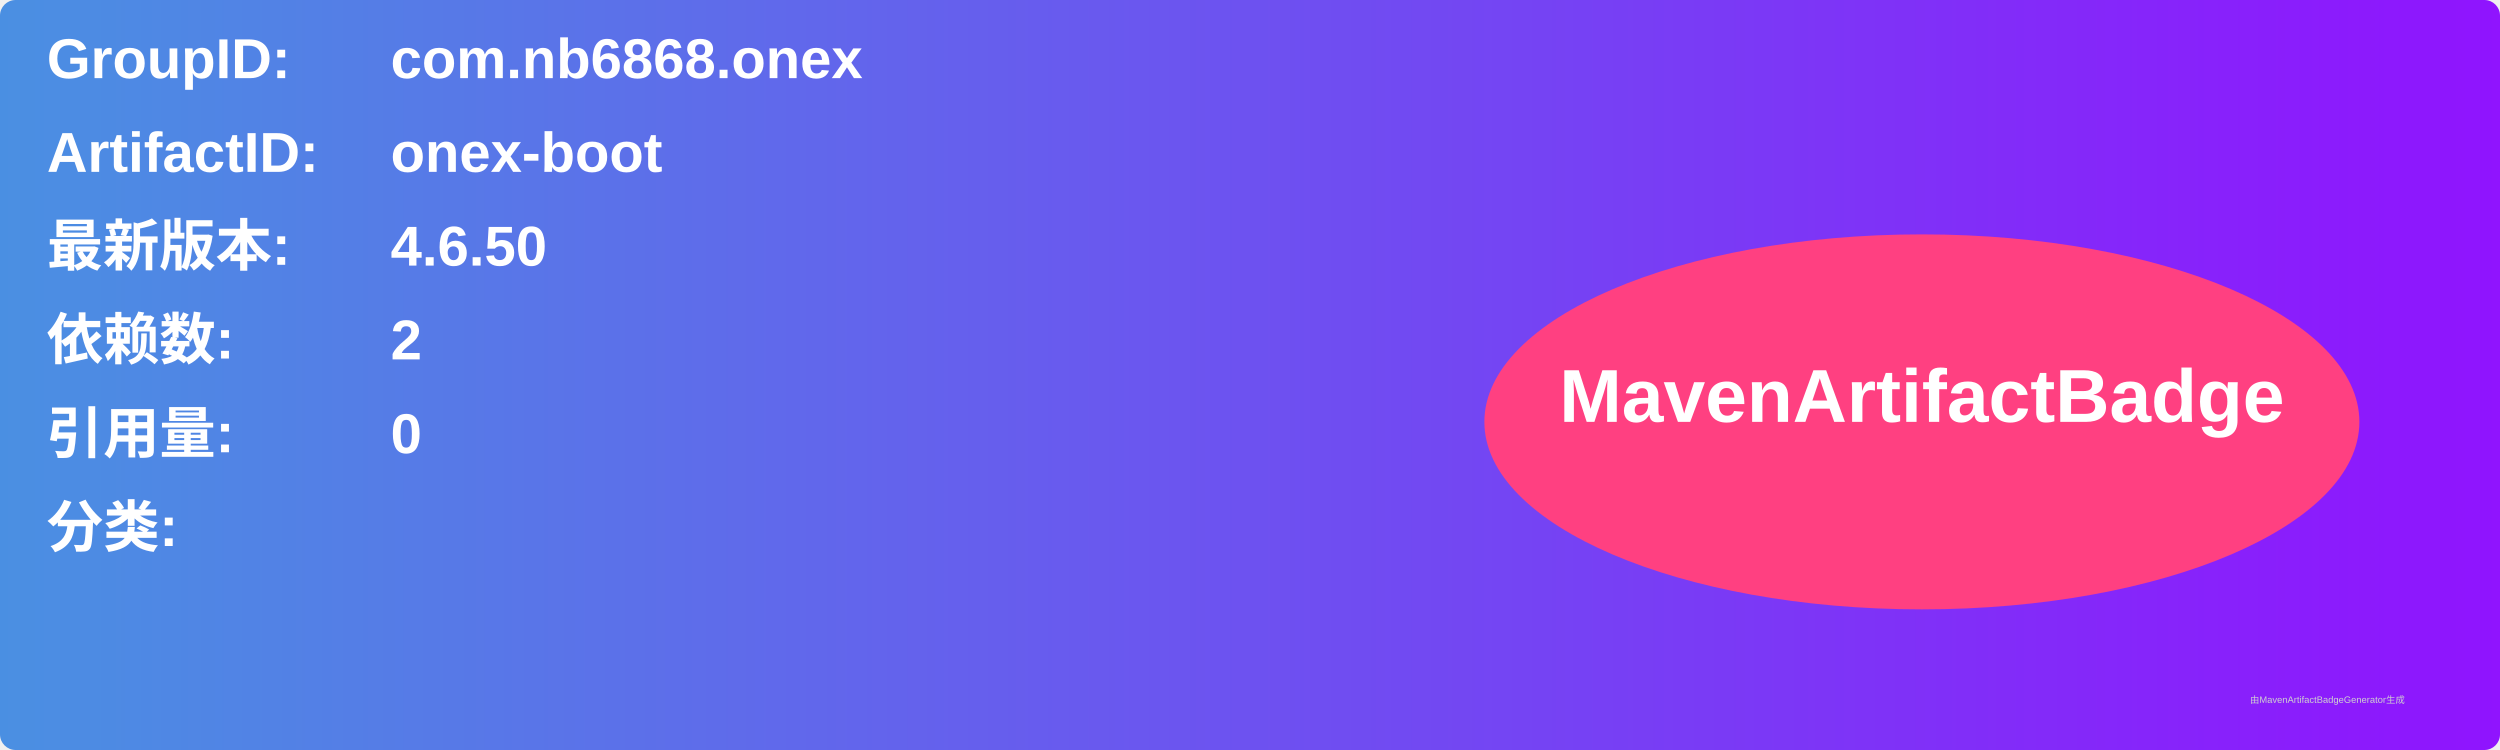
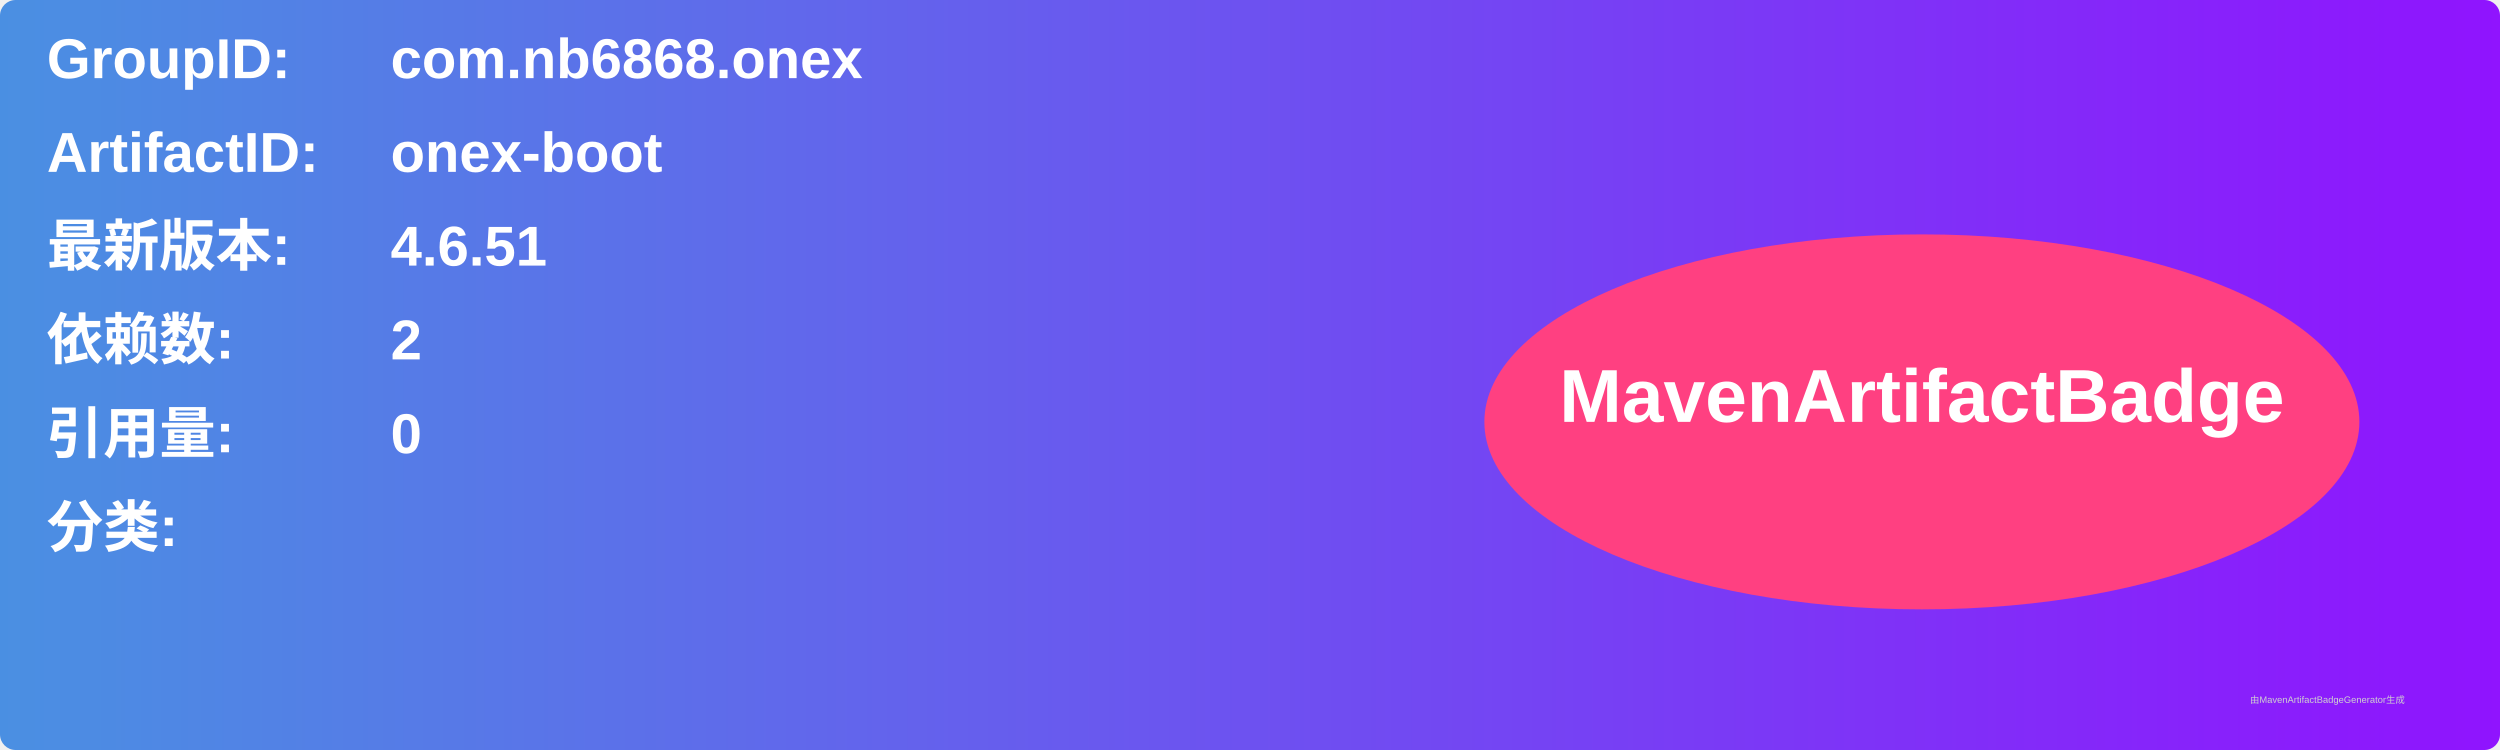
<svg xmlns="http://www.w3.org/2000/svg" width="800" height="240" viewBox="0 0 800 240">
  <linearGradient id="grad" x1="0%" y1="0%" x2="100%" y2="0%">
    <stop offset="0%" stop-color="#4a90e2" />
    <stop offset="100%" stop-color="#9013fe" />
  </linearGradient>
  <rect width="100%" height="100%" rx="5" ry="5" fill="url(#grad)" />
  <g transform="translate(15, 15)">
    <text x="0" y="10" font-family="Arial" font-size="18" fill="white" font-weight="bold" width="260">GroupID:</text>
    <text x="110" y="10" font-family="Arial" font-size="18" fill="white" font-weight="bold" width="460">com.nb6868.onex</text>
    <text x="0" y="40" font-family="Arial" font-size="18" fill="white" font-weight="bold" width="260">ArtifactID:</text>
    <text x="110" y="40" font-family="Arial" font-size="18" fill="white" font-weight="bold" width="460">onex-boot</text>
    <text x="0" y="70" font-family="Arial" font-size="18" fill="white" font-weight="bold">最新版本:</text>
    <text x="110" y="70" font-family="Arial" font-size="18" fill="white" font-weight="bold">
-       <tspan font-weight="bold">4.6.50</tspan>
+       <tspan font-weight="bold">4.6.51</tspan>
    </text>
    <text x="0" y="100" font-family="Arial" font-size="18" fill="white" font-weight="bold">依赖数: </text>
    <text x="110" y="100" font-family="Arial" font-size="18" fill="white">
      <tspan font-weight="bold">2</tspan>
    </text>
    <text x="0" y="130" font-family="Arial" font-size="18" fill="white" font-weight="bold">引用量: </text>
    <text x="110" y="130" font-family="Arial" font-size="18" fill="white">
      <tspan font-weight="bold">0</tspan>
    </text>
    <text x="0" y="160" font-family="Arial" font-size="18" fill="white" font-weight="bold">分类:</text>
    <text x="10" y="190" font-family="Arial" font-size="10" fill="white">
      <tspan font-weight="bold" />
    </text>
    <ellipse cx="600" cy="120" rx="140" ry="60" fill="#ff4081" />
    <text x="600" y="120" text-anchor="middle" font-family="Arial" font-size="24" fill="white" font-weight="bold">MavenArtifactBadge</text>
  </g>
  <text x="720" y="225" font-family="Arial" font-size="3" fill="#d0d0d0">由MavenArtifactBadgeGenerator生成</text>
</svg>
